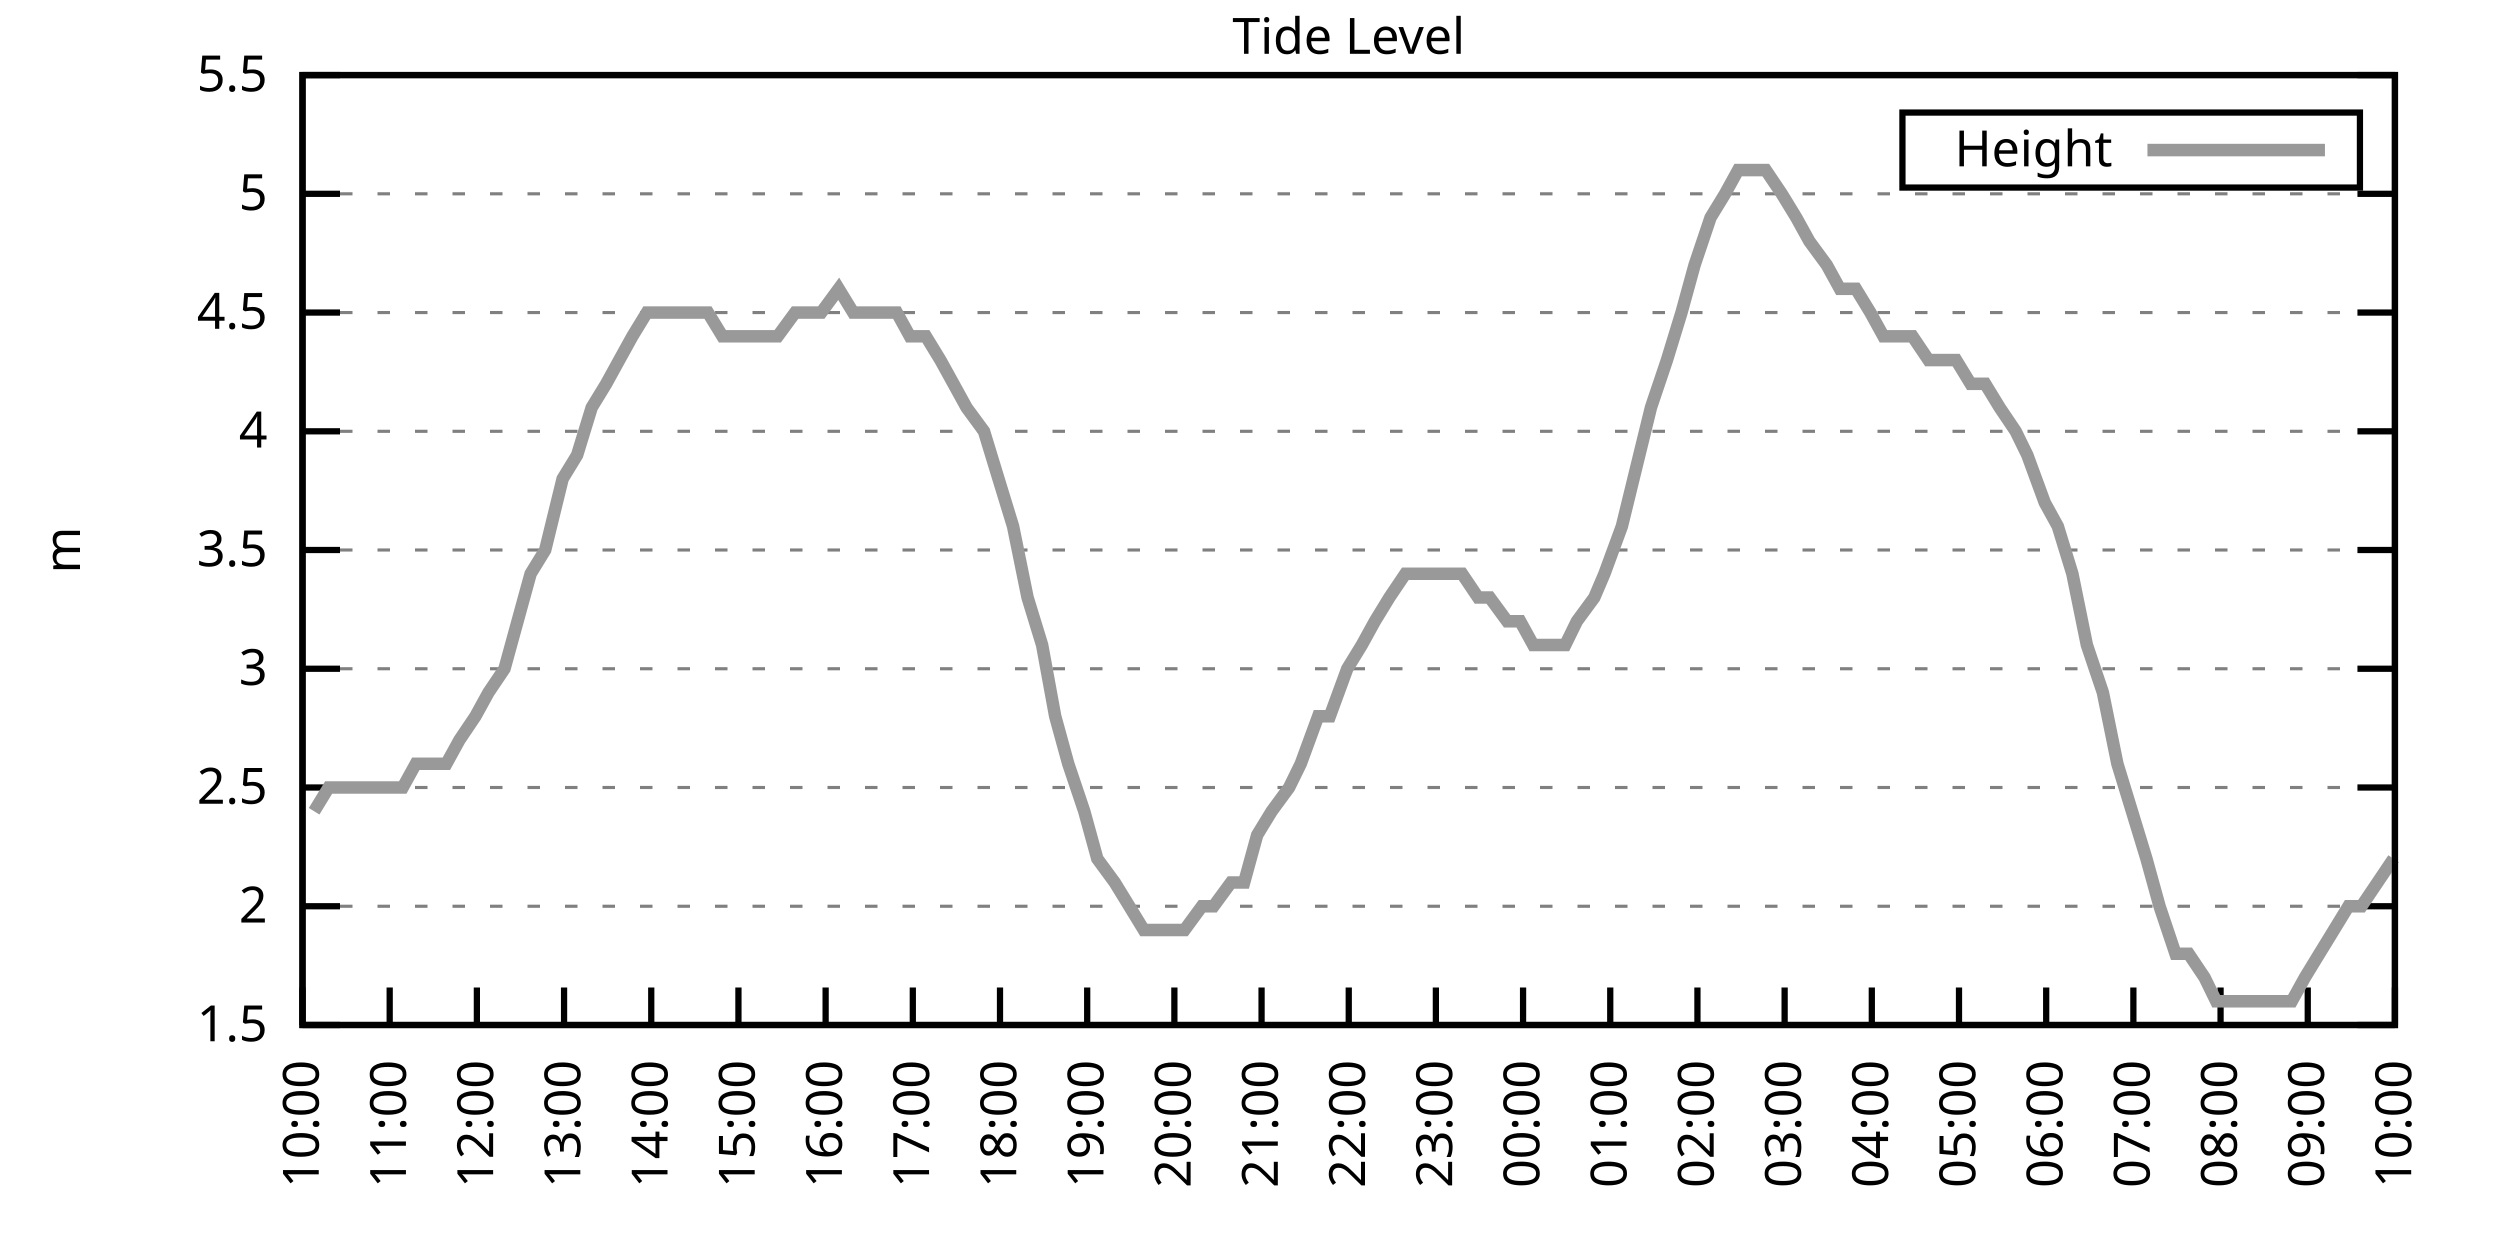
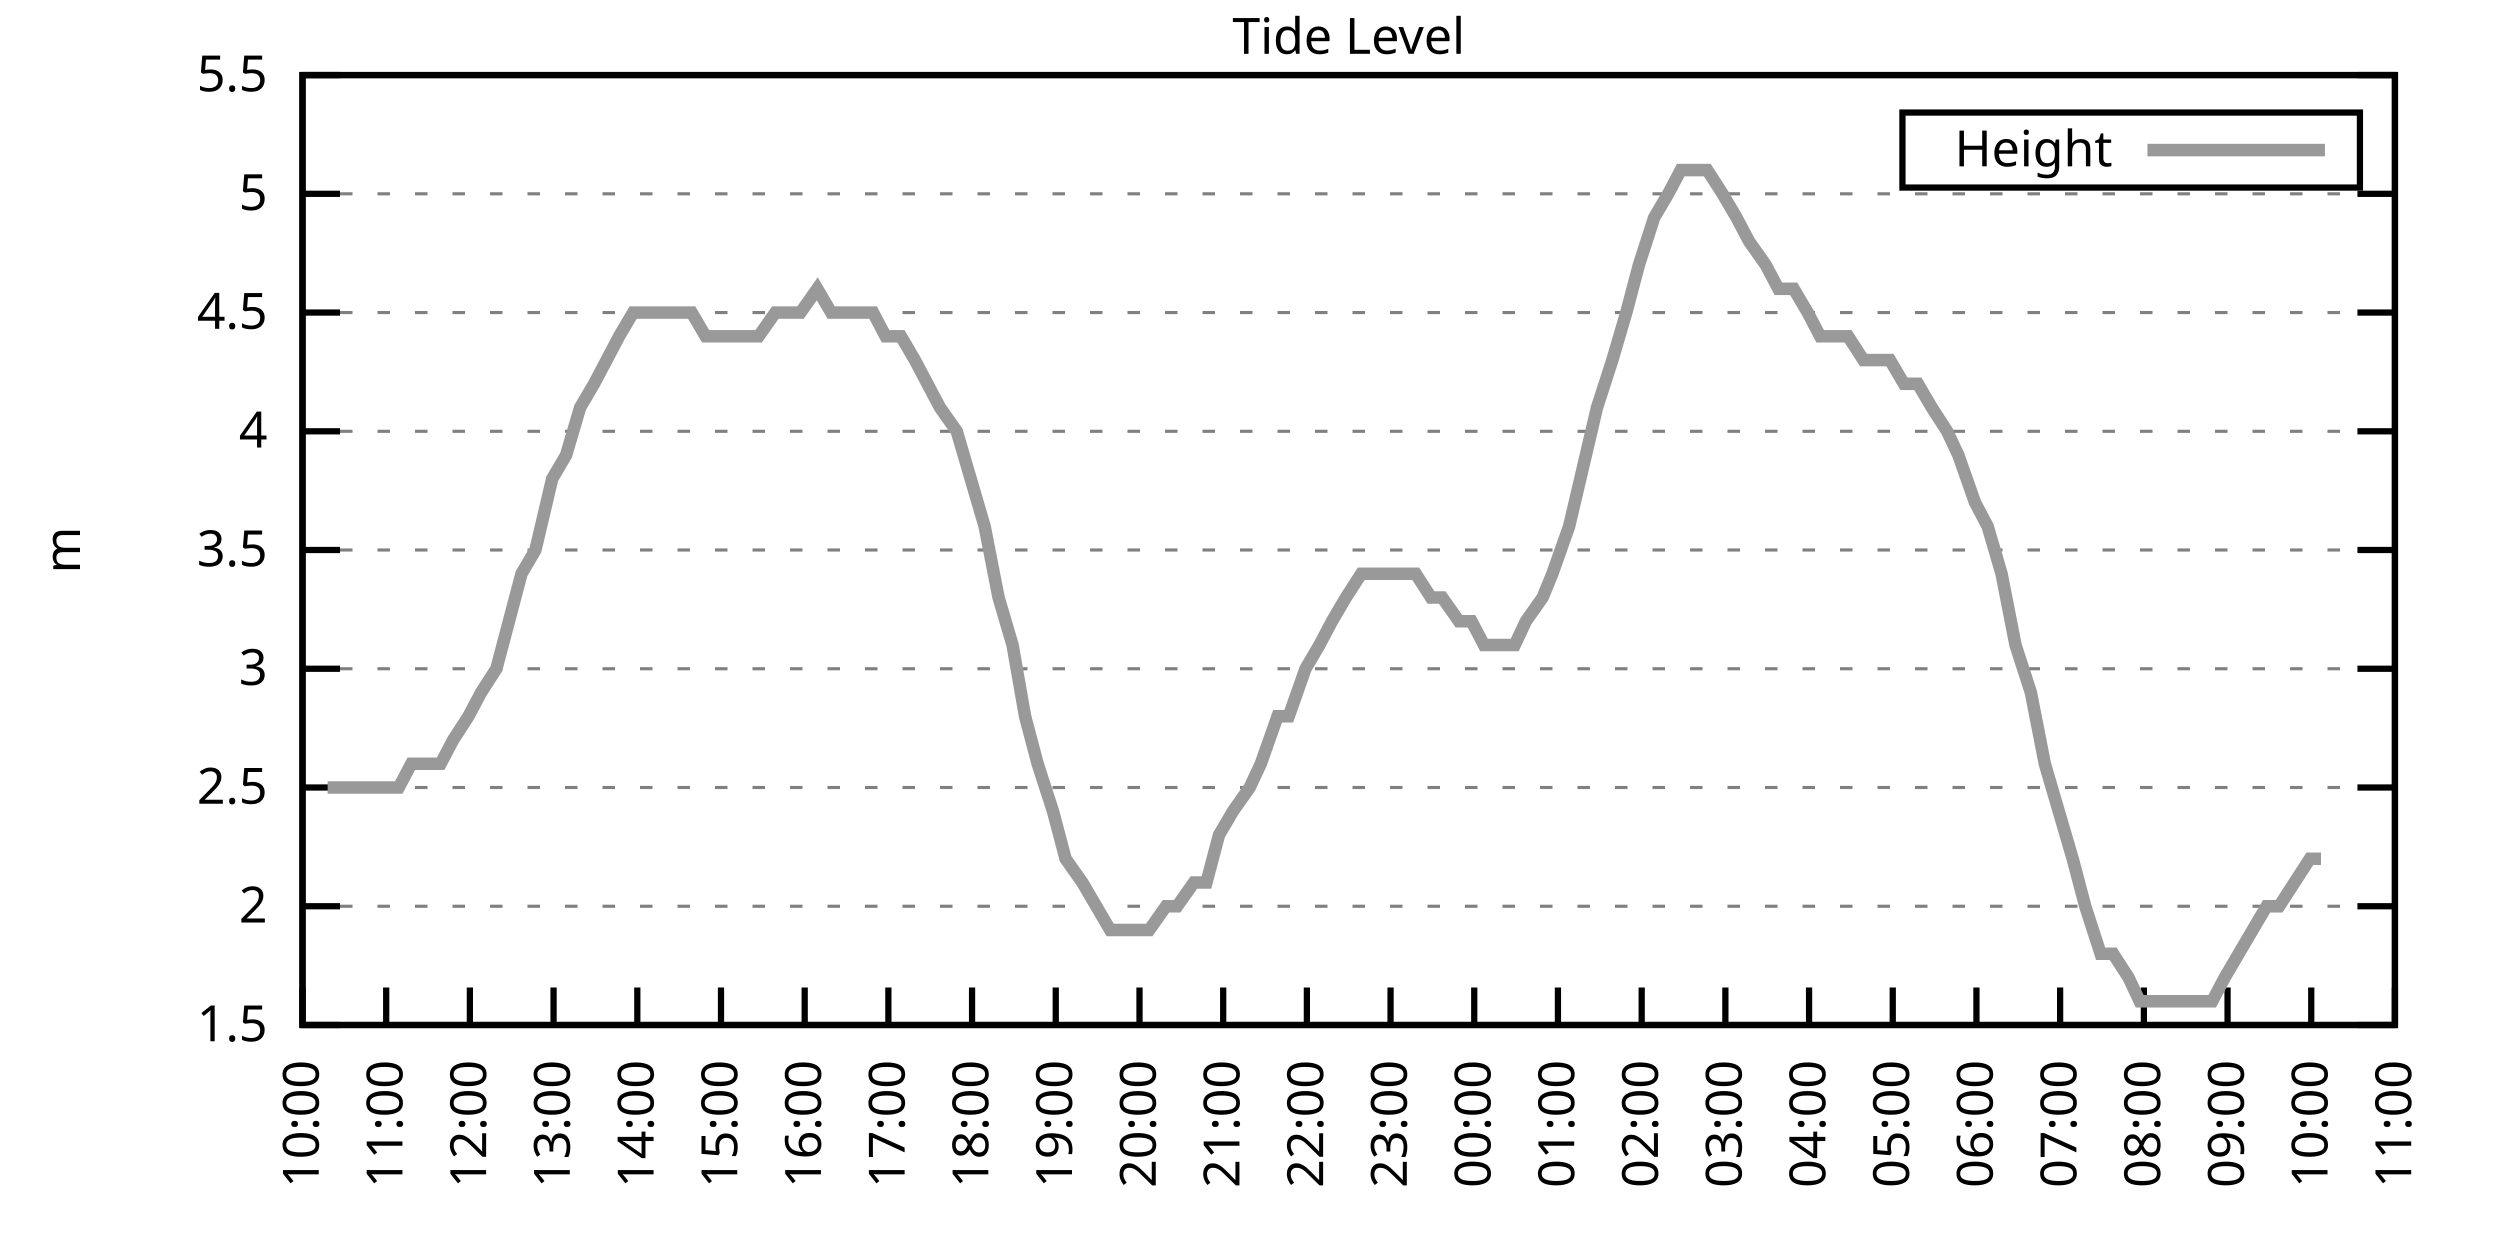
<svg xmlns="http://www.w3.org/2000/svg" xmlns:xlink="http://www.w3.org/1999/xlink" width="400" height="200" viewBox="0 0 400 200">
  <g id="gnuplot_canvas">
    <rect x="0" y="0" width="400" height="200" fill="none" />
    <defs>
      <circle id="gpDot" r="0.5" stroke-width="0.5" stroke="currentColor" />
      <path id="gpPt0" stroke-width="0.333" stroke="currentColor" d="M-1,0 h2 M0,-1 v2" />
      <path id="gpPt1" stroke-width="0.333" stroke="currentColor" d="M-1,-1 L1,1 M1,-1 L-1,1" />
      <path id="gpPt2" stroke-width="0.333" stroke="currentColor" d="M-1,0 L1,0 M0,-1 L0,1 M-1,-1 L1,1 M-1,1 L1,-1" />
      <rect id="gpPt3" stroke-width="0.333" stroke="currentColor" x="-1" y="-1" width="2" height="2" />
      <rect id="gpPt4" stroke-width="0.333" stroke="currentColor" fill="currentColor" x="-1" y="-1" width="2" height="2" />
      <circle id="gpPt5" stroke-width="0.333" stroke="currentColor" cx="0" cy="0" r="1" />
      <use xlink:href="#gpPt5" id="gpPt6" fill="currentColor" stroke="none" />
      <path id="gpPt7" stroke-width="0.333" stroke="currentColor" d="M0,-1.33 L-1.33,0.67 L1.33,0.67 z" />
      <use xlink:href="#gpPt7" id="gpPt8" fill="currentColor" stroke="none" />
      <use xlink:href="#gpPt7" id="gpPt9" stroke="currentColor" transform="rotate(180)" />
      <use xlink:href="#gpPt9" id="gpPt10" fill="currentColor" stroke="none" />
      <use xlink:href="#gpPt3" id="gpPt11" stroke="currentColor" transform="rotate(45)" />
      <use xlink:href="#gpPt11" id="gpPt12" fill="currentColor" stroke="none" />
      <path id="gpPt13" stroke-width="0.333" stroke="currentColor" d="M0,1.330 L1.265,0.411 L0.782,-1.067 L-0.782,-1.076 L-1.265,0.411 z" />
      <use xlink:href="#gpPt13" id="gpPt14" fill="currentColor" stroke="none" />
      <filter id="textbox" filterUnits="objectBoundingBox" x="0" y="0" height="1" width="1">
        <feFlood flood-color="white" flood-opacity="1" result="bgnd" />
        <feComposite in="SourceGraphic" in2="bgnd" operator="atop" />
      </filter>
      <filter id="greybox" filterUnits="objectBoundingBox" x="0" y="0" height="1" width="1">
        <feFlood flood-color="lightgrey" flood-opacity="1" result="grey" />
        <feComposite in="SourceGraphic" in2="grey" operator="atop" />
      </filter>
    </defs>
    <g fill="none" color="white" stroke="currentColor" stroke-width="1.00" stroke-linecap="butt" stroke-linejoin="miter">
</g>
    <g fill="none" color="black" stroke="currentColor" stroke-width="1.00" stroke-linecap="butt" stroke-linejoin="miter">
      <g stroke="none" shape-rendering="crispEdges">
        <polygon fill="rgb(255, 255, 255)" points="48.40,164.00 383.18,164.00 383.18,12.02 48.40,12.02 " />
      </g>
    </g>
    <g fill="none" color="black" stroke="currentColor" stroke-width="1.00" stroke-linecap="butt" stroke-linejoin="miter">
</g>
    <g fill="none" color="black" stroke="black" stroke-width="0.50" stroke-linecap="butt" stroke-linejoin="miter">
</g>
    <g fill="none" color="gray" stroke="currentColor" stroke-width="0.50" stroke-linecap="butt" stroke-linejoin="miter">
      <path stroke="gray" stroke-dasharray="2,4" class="gridline" d="M48.40,164.00 L383.19,164.00  " />
    </g>
    <g fill="none" color="gray" stroke="gray" stroke-width="1.00" stroke-linecap="butt" stroke-linejoin="miter">
</g>
    <g fill="none" color="black" stroke="currentColor" stroke-width="1.00" stroke-linecap="butt" stroke-linejoin="miter">
      <path stroke="black" d="M48.40,164.00 L54.40,164.00 M383.19,164.00 L377.19,164.00  " />
      <g transform="translate(42.80,166.60)" stroke="none" fill="black" font-family="Sans" font-size="8.00" text-anchor="end">
        <text>
          <tspan font-family="Sans"> 1.5</tspan>
        </text>
      </g>
    </g>
    <g fill="none" color="black" stroke="currentColor" stroke-width="1.00" stroke-linecap="butt" stroke-linejoin="miter">
</g>
    <g fill="none" color="black" stroke="black" stroke-width="0.50" stroke-linecap="butt" stroke-linejoin="miter">
</g>
    <g fill="none" color="gray" stroke="currentColor" stroke-width="0.50" stroke-linecap="butt" stroke-linejoin="miter">
      <path stroke="gray" stroke-dasharray="2,4" class="gridline" d="M48.40,145.00 L383.19,145.00  " />
    </g>
    <g fill="none" color="gray" stroke="gray" stroke-width="1.00" stroke-linecap="butt" stroke-linejoin="miter">
</g>
    <g fill="none" color="black" stroke="currentColor" stroke-width="1.00" stroke-linecap="butt" stroke-linejoin="miter">
      <path stroke="black" d="M48.40,145.00 L54.40,145.00 M383.19,145.00 L377.19,145.00  " />
      <g transform="translate(42.80,147.60)" stroke="none" fill="black" font-family="Sans" font-size="8.00" text-anchor="end">
        <text>
          <tspan font-family="Sans"> 2</tspan>
        </text>
      </g>
    </g>
    <g fill="none" color="black" stroke="currentColor" stroke-width="1.00" stroke-linecap="butt" stroke-linejoin="miter">
</g>
    <g fill="none" color="black" stroke="black" stroke-width="0.50" stroke-linecap="butt" stroke-linejoin="miter">
</g>
    <g fill="none" color="gray" stroke="currentColor" stroke-width="0.50" stroke-linecap="butt" stroke-linejoin="miter">
      <path stroke="gray" stroke-dasharray="2,4" class="gridline" d="M48.40,126.00 L383.19,126.00  " />
    </g>
    <g fill="none" color="gray" stroke="gray" stroke-width="1.00" stroke-linecap="butt" stroke-linejoin="miter">
</g>
    <g fill="none" color="black" stroke="currentColor" stroke-width="1.00" stroke-linecap="butt" stroke-linejoin="miter">
      <path stroke="black" d="M48.40,126.00 L54.40,126.00 M383.19,126.00 L377.19,126.00  " />
      <g transform="translate(42.80,128.60)" stroke="none" fill="black" font-family="Sans" font-size="8.00" text-anchor="end">
        <text>
          <tspan font-family="Sans"> 2.5</tspan>
        </text>
      </g>
    </g>
    <g fill="none" color="black" stroke="currentColor" stroke-width="1.00" stroke-linecap="butt" stroke-linejoin="miter">
</g>
    <g fill="none" color="black" stroke="black" stroke-width="0.50" stroke-linecap="butt" stroke-linejoin="miter">
</g>
    <g fill="none" color="gray" stroke="currentColor" stroke-width="0.50" stroke-linecap="butt" stroke-linejoin="miter">
      <path stroke="gray" stroke-dasharray="2,4" class="gridline" d="M48.40,107.00 L383.19,107.00  " />
    </g>
    <g fill="none" color="gray" stroke="gray" stroke-width="1.00" stroke-linecap="butt" stroke-linejoin="miter">
</g>
    <g fill="none" color="black" stroke="currentColor" stroke-width="1.00" stroke-linecap="butt" stroke-linejoin="miter">
      <path stroke="black" d="M48.40,107.00 L54.40,107.00 M383.19,107.00 L377.19,107.00  " />
      <g transform="translate(42.80,109.60)" stroke="none" fill="black" font-family="Sans" font-size="8.00" text-anchor="end">
        <text>
          <tspan font-family="Sans"> 3</tspan>
        </text>
      </g>
    </g>
    <g fill="none" color="black" stroke="currentColor" stroke-width="1.00" stroke-linecap="butt" stroke-linejoin="miter">
</g>
    <g fill="none" color="black" stroke="black" stroke-width="0.50" stroke-linecap="butt" stroke-linejoin="miter">
</g>
    <g fill="none" color="gray" stroke="currentColor" stroke-width="0.50" stroke-linecap="butt" stroke-linejoin="miter">
      <path stroke="gray" stroke-dasharray="2,4" class="gridline" d="M48.40,88.00 L383.19,88.00  " />
    </g>
    <g fill="none" color="gray" stroke="gray" stroke-width="1.00" stroke-linecap="butt" stroke-linejoin="miter">
</g>
    <g fill="none" color="black" stroke="currentColor" stroke-width="1.00" stroke-linecap="butt" stroke-linejoin="miter">
      <path stroke="black" d="M48.40,88.00 L54.40,88.00 M383.19,88.00 L377.19,88.00  " />
      <g transform="translate(42.80,90.60)" stroke="none" fill="black" font-family="Sans" font-size="8.00" text-anchor="end">
        <text>
          <tspan font-family="Sans"> 3.5</tspan>
        </text>
      </g>
    </g>
    <g fill="none" color="black" stroke="currentColor" stroke-width="1.00" stroke-linecap="butt" stroke-linejoin="miter">
</g>
    <g fill="none" color="black" stroke="black" stroke-width="0.50" stroke-linecap="butt" stroke-linejoin="miter">
</g>
    <g fill="none" color="gray" stroke="currentColor" stroke-width="0.50" stroke-linecap="butt" stroke-linejoin="miter">
      <path stroke="gray" stroke-dasharray="2,4" class="gridline" d="M48.40,69.01 L383.19,69.01  " />
    </g>
    <g fill="none" color="gray" stroke="gray" stroke-width="1.00" stroke-linecap="butt" stroke-linejoin="miter">
</g>
    <g fill="none" color="black" stroke="currentColor" stroke-width="1.00" stroke-linecap="butt" stroke-linejoin="miter">
      <path stroke="black" d="M48.40,69.01 L54.40,69.01 M383.19,69.01 L377.19,69.01  " />
      <g transform="translate(42.80,71.61)" stroke="none" fill="black" font-family="Sans" font-size="8.00" text-anchor="end">
        <text>
          <tspan font-family="Sans"> 4</tspan>
        </text>
      </g>
    </g>
    <g fill="none" color="black" stroke="currentColor" stroke-width="1.00" stroke-linecap="butt" stroke-linejoin="miter">
</g>
    <g fill="none" color="black" stroke="black" stroke-width="0.50" stroke-linecap="butt" stroke-linejoin="miter">
</g>
    <g fill="none" color="gray" stroke="currentColor" stroke-width="0.50" stroke-linecap="butt" stroke-linejoin="miter">
      <path stroke="gray" stroke-dasharray="2,4" class="gridline" d="M48.40,50.01 L383.19,50.01  " />
    </g>
    <g fill="none" color="gray" stroke="gray" stroke-width="1.00" stroke-linecap="butt" stroke-linejoin="miter">
</g>
    <g fill="none" color="black" stroke="currentColor" stroke-width="1.00" stroke-linecap="butt" stroke-linejoin="miter">
      <path stroke="black" d="M48.40,50.01 L54.40,50.01 M383.19,50.01 L377.19,50.01  " />
      <g transform="translate(42.80,52.61)" stroke="none" fill="black" font-family="Sans" font-size="8.00" text-anchor="end">
        <text>
          <tspan font-family="Sans"> 4.5</tspan>
        </text>
      </g>
    </g>
    <g fill="none" color="black" stroke="currentColor" stroke-width="1.00" stroke-linecap="butt" stroke-linejoin="miter">
</g>
    <g fill="none" color="black" stroke="black" stroke-width="0.50" stroke-linecap="butt" stroke-linejoin="miter">
</g>
    <g fill="none" color="gray" stroke="currentColor" stroke-width="0.50" stroke-linecap="butt" stroke-linejoin="miter">
      <path stroke="gray" stroke-dasharray="2,4" class="gridline" d="M48.40,31.01 L383.19,31.01  " />
    </g>
    <g fill="none" color="gray" stroke="gray" stroke-width="1.00" stroke-linecap="butt" stroke-linejoin="miter">
</g>
    <g fill="none" color="black" stroke="currentColor" stroke-width="1.00" stroke-linecap="butt" stroke-linejoin="miter">
      <path stroke="black" d="M48.40,31.01 L54.40,31.01 M383.19,31.01 L377.19,31.01  " />
      <g transform="translate(42.80,33.61)" stroke="none" fill="black" font-family="Sans" font-size="8.00" text-anchor="end">
        <text>
          <tspan font-family="Sans"> 5</tspan>
        </text>
      </g>
    </g>
    <g fill="none" color="black" stroke="currentColor" stroke-width="1.00" stroke-linecap="butt" stroke-linejoin="miter">
</g>
    <g fill="none" color="black" stroke="black" stroke-width="0.50" stroke-linecap="butt" stroke-linejoin="miter">
</g>
    <g fill="none" color="gray" stroke="currentColor" stroke-width="0.50" stroke-linecap="butt" stroke-linejoin="miter">
      <path stroke="gray" stroke-dasharray="2,4" class="gridline" d="M48.40,12.01 L383.19,12.01  " />
    </g>
    <g fill="none" color="gray" stroke="gray" stroke-width="1.00" stroke-linecap="butt" stroke-linejoin="miter">
</g>
    <g fill="none" color="black" stroke="currentColor" stroke-width="1.00" stroke-linecap="butt" stroke-linejoin="miter">
      <path stroke="black" d="M48.40,12.01 L54.40,12.01 M383.19,12.01 L377.19,12.01  " />
      <g transform="translate(42.80,14.61)" stroke="none" fill="black" font-family="Sans" font-size="8.00" text-anchor="end">
        <text>
          <tspan font-family="Sans"> 5.5</tspan>
        </text>
      </g>
    </g>
    <g fill="none" color="black" stroke="currentColor" stroke-width="1.00" stroke-linecap="butt" stroke-linejoin="miter">
      <path stroke="black" d="M48.40,164.00 L48.40,158.00  " />
      <g transform="translate(51.00,169.60) rotate(270.00)" stroke="none" fill="black" font-family="Sans" font-size="8.00" text-anchor="end">
        <text>
          <tspan font-family="Sans">10:00</tspan>
        </text>
      </g>
    </g>
    <g fill="none" color="black" stroke="currentColor" stroke-width="1.00" stroke-linecap="butt" stroke-linejoin="miter">
-       <path stroke="black" d="M62.35,164.00 L62.35,158.00  " />
-       <g transform="translate(64.95,169.60) rotate(270.00)" stroke="none" fill="black" font-family="Sans" font-size="8.00" text-anchor="end">
+       <path stroke="black" d="M61.79,164.00 L61.79,158.00  " />
+       <g transform="translate(64.39,169.60) rotate(270.00)" stroke="none" fill="black" font-family="Sans" font-size="8.00" text-anchor="end">
        <text>
          <tspan font-family="Sans">11:00</tspan>
        </text>
      </g>
    </g>
    <g fill="none" color="black" stroke="currentColor" stroke-width="1.00" stroke-linecap="butt" stroke-linejoin="miter">
-       <path stroke="black" d="M76.30,164.00 L76.30,158.00  " />
-       <g transform="translate(78.90,169.60) rotate(270.00)" stroke="none" fill="black" font-family="Sans" font-size="8.00" text-anchor="end">
+       <path stroke="black" d="M75.18,164.00 L75.18,158.00  " />
+       <g transform="translate(77.78,169.60) rotate(270.00)" stroke="none" fill="black" font-family="Sans" font-size="8.00" text-anchor="end">
        <text>
          <tspan font-family="Sans">12:00</tspan>
        </text>
      </g>
    </g>
    <g fill="none" color="black" stroke="currentColor" stroke-width="1.00" stroke-linecap="butt" stroke-linejoin="miter">
-       <path stroke="black" d="M90.25,164.00 L90.25,158.00  " />
-       <g transform="translate(92.85,169.60) rotate(270.00)" stroke="none" fill="black" font-family="Sans" font-size="8.00" text-anchor="end">
+       <path stroke="black" d="M88.57,164.00 L88.57,158.00  " />
+       <g transform="translate(91.17,169.60) rotate(270.00)" stroke="none" fill="black" font-family="Sans" font-size="8.00" text-anchor="end">
        <text>
          <tspan font-family="Sans">13:00</tspan>
        </text>
      </g>
    </g>
    <g fill="none" color="black" stroke="currentColor" stroke-width="1.00" stroke-linecap="butt" stroke-linejoin="miter">
-       <path stroke="black" d="M104.20,164.00 L104.20,158.00  " />
-       <g transform="translate(106.80,169.60) rotate(270.00)" stroke="none" fill="black" font-family="Sans" font-size="8.00" text-anchor="end">
+       <path stroke="black" d="M101.97,164.00 L101.97,158.00  " />
+       <g transform="translate(104.57,169.60) rotate(270.00)" stroke="none" fill="black" font-family="Sans" font-size="8.00" text-anchor="end">
        <text>
          <tspan font-family="Sans">14:00</tspan>
        </text>
      </g>
    </g>
    <g fill="none" color="black" stroke="currentColor" stroke-width="1.00" stroke-linecap="butt" stroke-linejoin="miter">
-       <path stroke="black" d="M118.15,164.00 L118.15,158.00  " />
-       <g transform="translate(120.75,169.60) rotate(270.00)" stroke="none" fill="black" font-family="Sans" font-size="8.00" text-anchor="end">
+       <path stroke="black" d="M115.36,164.00 L115.36,158.00  " />
+       <g transform="translate(117.96,169.60) rotate(270.00)" stroke="none" fill="black" font-family="Sans" font-size="8.00" text-anchor="end">
        <text>
          <tspan font-family="Sans">15:00</tspan>
        </text>
      </g>
    </g>
    <g fill="none" color="black" stroke="currentColor" stroke-width="1.00" stroke-linecap="butt" stroke-linejoin="miter">
-       <path stroke="black" d="M132.10,164.00 L132.10,158.00  " />
-       <g transform="translate(134.70,169.60) rotate(270.00)" stroke="none" fill="black" font-family="Sans" font-size="8.00" text-anchor="end">
+       <path stroke="black" d="M128.75,164.00 L128.75,158.00  " />
+       <g transform="translate(131.35,169.60) rotate(270.00)" stroke="none" fill="black" font-family="Sans" font-size="8.00" text-anchor="end">
        <text>
          <tspan font-family="Sans">16:00</tspan>
        </text>
      </g>
    </g>
    <g fill="none" color="black" stroke="currentColor" stroke-width="1.00" stroke-linecap="butt" stroke-linejoin="miter">
-       <path stroke="black" d="M146.05,164.00 L146.05,158.00  " />
-       <g transform="translate(148.65,169.60) rotate(270.00)" stroke="none" fill="black" font-family="Sans" font-size="8.00" text-anchor="end">
+       <path stroke="black" d="M142.14,164.00 L142.14,158.00  " />
+       <g transform="translate(144.74,169.60) rotate(270.00)" stroke="none" fill="black" font-family="Sans" font-size="8.00" text-anchor="end">
        <text>
          <tspan font-family="Sans">17:00</tspan>
        </text>
      </g>
    </g>
    <g fill="none" color="black" stroke="currentColor" stroke-width="1.00" stroke-linecap="butt" stroke-linejoin="miter">
-       <path stroke="black" d="M160.00,164.00 L160.00,158.00  " />
-       <g transform="translate(162.60,169.60) rotate(270.00)" stroke="none" fill="black" font-family="Sans" font-size="8.00" text-anchor="end">
+       <path stroke="black" d="M155.53,164.00 L155.53,158.00  " />
+       <g transform="translate(158.13,169.60) rotate(270.00)" stroke="none" fill="black" font-family="Sans" font-size="8.00" text-anchor="end">
        <text>
          <tspan font-family="Sans">18:00</tspan>
        </text>
      </g>
    </g>
    <g fill="none" color="black" stroke="currentColor" stroke-width="1.00" stroke-linecap="butt" stroke-linejoin="miter">
-       <path stroke="black" d="M173.95,164.00 L173.95,158.00  " />
-       <g transform="translate(176.55,169.60) rotate(270.00)" stroke="none" fill="black" font-family="Sans" font-size="8.00" text-anchor="end">
+       <path stroke="black" d="M168.92,164.00 L168.92,158.00  " />
+       <g transform="translate(171.52,169.60) rotate(270.00)" stroke="none" fill="black" font-family="Sans" font-size="8.00" text-anchor="end">
        <text>
          <tspan font-family="Sans">19:00</tspan>
        </text>
      </g>
    </g>
    <g fill="none" color="black" stroke="currentColor" stroke-width="1.00" stroke-linecap="butt" stroke-linejoin="miter">
-       <path stroke="black" d="M187.90,164.00 L187.90,158.00  " />
-       <g transform="translate(190.50,169.60) rotate(270.00)" stroke="none" fill="black" font-family="Sans" font-size="8.00" text-anchor="end">
+       <path stroke="black" d="M182.32,164.00 L182.32,158.00  " />
+       <g transform="translate(184.92,169.60) rotate(270.00)" stroke="none" fill="black" font-family="Sans" font-size="8.00" text-anchor="end">
        <text>
          <tspan font-family="Sans">20:00</tspan>
        </text>
      </g>
    </g>
    <g fill="none" color="black" stroke="currentColor" stroke-width="1.00" stroke-linecap="butt" stroke-linejoin="miter">
-       <path stroke="black" d="M201.85,164.00 L201.85,158.00  " />
-       <g transform="translate(204.45,169.60) rotate(270.00)" stroke="none" fill="black" font-family="Sans" font-size="8.00" text-anchor="end">
+       <path stroke="black" d="M195.71,164.00 L195.71,158.00  " />
+       <g transform="translate(198.31,169.60) rotate(270.00)" stroke="none" fill="black" font-family="Sans" font-size="8.00" text-anchor="end">
        <text>
          <tspan font-family="Sans">21:00</tspan>
        </text>
      </g>
    </g>
    <g fill="none" color="black" stroke="currentColor" stroke-width="1.00" stroke-linecap="butt" stroke-linejoin="miter">
-       <path stroke="black" d="M215.80,164.00 L215.80,158.00  " />
-       <g transform="translate(218.40,169.60) rotate(270.00)" stroke="none" fill="black" font-family="Sans" font-size="8.00" text-anchor="end">
+       <path stroke="black" d="M209.10,164.00 L209.10,158.00  " />
+       <g transform="translate(211.70,169.60) rotate(270.00)" stroke="none" fill="black" font-family="Sans" font-size="8.00" text-anchor="end">
        <text>
          <tspan font-family="Sans">22:00</tspan>
        </text>
      </g>
    </g>
    <g fill="none" color="black" stroke="currentColor" stroke-width="1.00" stroke-linecap="butt" stroke-linejoin="miter">
-       <path stroke="black" d="M229.74,164.00 L229.74,158.00  " />
-       <g transform="translate(232.34,169.60) rotate(270.00)" stroke="none" fill="black" font-family="Sans" font-size="8.00" text-anchor="end">
+       <path stroke="black" d="M222.49,164.00 L222.49,158.00  " />
+       <g transform="translate(225.09,169.60) rotate(270.00)" stroke="none" fill="black" font-family="Sans" font-size="8.00" text-anchor="end">
        <text>
          <tspan font-family="Sans">23:00</tspan>
        </text>
      </g>
    </g>
    <g fill="none" color="black" stroke="currentColor" stroke-width="1.00" stroke-linecap="butt" stroke-linejoin="miter">
-       <path stroke="black" d="M243.69,164.00 L243.69,158.00  " />
-       <g transform="translate(246.29,169.60) rotate(270.00)" stroke="none" fill="black" font-family="Sans" font-size="8.00" text-anchor="end">
+       <path stroke="black" d="M235.88,164.00 L235.88,158.00  " />
+       <g transform="translate(238.48,169.60) rotate(270.00)" stroke="none" fill="black" font-family="Sans" font-size="8.00" text-anchor="end">
        <text>
          <tspan font-family="Sans">00:00</tspan>
        </text>
      </g>
    </g>
    <g fill="none" color="black" stroke="currentColor" stroke-width="1.00" stroke-linecap="butt" stroke-linejoin="miter">
-       <path stroke="black" d="M257.64,164.00 L257.64,158.00  " />
-       <g transform="translate(260.24,169.60) rotate(270.00)" stroke="none" fill="black" font-family="Sans" font-size="8.00" text-anchor="end">
+       <path stroke="black" d="M249.27,164.00 L249.27,158.00  " />
+       <g transform="translate(251.87,169.60) rotate(270.00)" stroke="none" fill="black" font-family="Sans" font-size="8.00" text-anchor="end">
        <text>
          <tspan font-family="Sans">01:00</tspan>
        </text>
      </g>
    </g>
    <g fill="none" color="black" stroke="currentColor" stroke-width="1.00" stroke-linecap="butt" stroke-linejoin="miter">
-       <path stroke="black" d="M271.59,164.00 L271.59,158.00  " />
-       <g transform="translate(274.19,169.60) rotate(270.00)" stroke="none" fill="black" font-family="Sans" font-size="8.00" text-anchor="end">
+       <path stroke="black" d="M262.67,164.00 L262.67,158.00  " />
+       <g transform="translate(265.27,169.60) rotate(270.00)" stroke="none" fill="black" font-family="Sans" font-size="8.00" text-anchor="end">
        <text>
          <tspan font-family="Sans">02:00</tspan>
        </text>
      </g>
    </g>
    <g fill="none" color="black" stroke="currentColor" stroke-width="1.00" stroke-linecap="butt" stroke-linejoin="miter">
-       <path stroke="black" d="M285.54,164.00 L285.54,158.00  " />
-       <g transform="translate(288.14,169.60) rotate(270.00)" stroke="none" fill="black" font-family="Sans" font-size="8.00" text-anchor="end">
+       <path stroke="black" d="M276.06,164.00 L276.06,158.00  " />
+       <g transform="translate(278.66,169.60) rotate(270.00)" stroke="none" fill="black" font-family="Sans" font-size="8.00" text-anchor="end">
        <text>
          <tspan font-family="Sans">03:00</tspan>
        </text>
      </g>
    </g>
    <g fill="none" color="black" stroke="currentColor" stroke-width="1.00" stroke-linecap="butt" stroke-linejoin="miter">
-       <path stroke="black" d="M299.49,164.00 L299.49,158.00  " />
-       <g transform="translate(302.09,169.60) rotate(270.00)" stroke="none" fill="black" font-family="Sans" font-size="8.00" text-anchor="end">
+       <path stroke="black" d="M289.45,164.00 L289.45,158.00  " />
+       <g transform="translate(292.05,169.60) rotate(270.00)" stroke="none" fill="black" font-family="Sans" font-size="8.00" text-anchor="end">
        <text>
          <tspan font-family="Sans">04:00</tspan>
        </text>
      </g>
    </g>
    <g fill="none" color="black" stroke="currentColor" stroke-width="1.00" stroke-linecap="butt" stroke-linejoin="miter">
-       <path stroke="black" d="M313.44,164.00 L313.44,158.00  " />
-       <g transform="translate(316.04,169.60) rotate(270.00)" stroke="none" fill="black" font-family="Sans" font-size="8.00" text-anchor="end">
+       <path stroke="black" d="M302.84,164.00 L302.84,158.00  " />
+       <g transform="translate(305.44,169.60) rotate(270.00)" stroke="none" fill="black" font-family="Sans" font-size="8.00" text-anchor="end">
        <text>
          <tspan font-family="Sans">05:00</tspan>
        </text>
      </g>
    </g>
    <g fill="none" color="black" stroke="currentColor" stroke-width="1.00" stroke-linecap="butt" stroke-linejoin="miter">
-       <path stroke="black" d="M327.39,164.00 L327.39,158.00  " />
-       <g transform="translate(329.99,169.60) rotate(270.00)" stroke="none" fill="black" font-family="Sans" font-size="8.00" text-anchor="end">
+       <path stroke="black" d="M316.23,164.00 L316.23,158.00  " />
+       <g transform="translate(318.83,169.60) rotate(270.00)" stroke="none" fill="black" font-family="Sans" font-size="8.00" text-anchor="end">
        <text>
          <tspan font-family="Sans">06:00</tspan>
        </text>
      </g>
    </g>
    <g fill="none" color="black" stroke="currentColor" stroke-width="1.00" stroke-linecap="butt" stroke-linejoin="miter">
-       <path stroke="black" d="M341.34,164.00 L341.34,158.00  " />
-       <g transform="translate(343.94,169.60) rotate(270.00)" stroke="none" fill="black" font-family="Sans" font-size="8.00" text-anchor="end">
+       <path stroke="black" d="M329.62,164.00 L329.62,158.00  " />
+       <g transform="translate(332.22,169.60) rotate(270.00)" stroke="none" fill="black" font-family="Sans" font-size="8.00" text-anchor="end">
        <text>
          <tspan font-family="Sans">07:00</tspan>
        </text>
      </g>
    </g>
    <g fill="none" color="black" stroke="currentColor" stroke-width="1.00" stroke-linecap="butt" stroke-linejoin="miter">
-       <path stroke="black" d="M355.29,164.00 L355.29,158.00  " />
-       <g transform="translate(357.89,169.60) rotate(270.00)" stroke="none" fill="black" font-family="Sans" font-size="8.00" text-anchor="end">
+       <path stroke="black" d="M343.02,164.00 L343.02,158.00  " />
+       <g transform="translate(345.62,169.60) rotate(270.00)" stroke="none" fill="black" font-family="Sans" font-size="8.00" text-anchor="end">
        <text>
          <tspan font-family="Sans">08:00</tspan>
        </text>
      </g>
    </g>
    <g fill="none" color="black" stroke="currentColor" stroke-width="1.00" stroke-linecap="butt" stroke-linejoin="miter">
-       <path stroke="black" d="M369.24,164.00 L369.24,158.00  " />
-       <g transform="translate(371.84,169.60) rotate(270.00)" stroke="none" fill="black" font-family="Sans" font-size="8.00" text-anchor="end">
+       <path stroke="black" d="M356.41,164.00 L356.41,158.00  " />
+       <g transform="translate(359.01,169.60) rotate(270.00)" stroke="none" fill="black" font-family="Sans" font-size="8.00" text-anchor="end">
        <text>
          <tspan font-family="Sans">09:00</tspan>
+         </text>
+       </g>
+     </g>
+     <g fill="none" color="black" stroke="currentColor" stroke-width="1.00" stroke-linecap="butt" stroke-linejoin="miter">
+       <path stroke="black" d="M369.80,164.00 L369.80,158.00  " />
+       <g transform="translate(372.40,169.60) rotate(270.00)" stroke="none" fill="black" font-family="Sans" font-size="8.00" text-anchor="end">
+         <text>
+           <tspan font-family="Sans">10:00</tspan>
        </text>
      </g>
    </g>
    <g fill="none" color="black" stroke="currentColor" stroke-width="1.00" stroke-linecap="butt" stroke-linejoin="miter">
      <path stroke="black" d="M383.19,164.00 L383.19,158.00  " />
      <g transform="translate(385.79,169.60) rotate(270.00)" stroke="none" fill="black" font-family="Sans" font-size="8.00" text-anchor="end">
        <text>
-           <tspan font-family="Sans">10:00</tspan>
+           <tspan font-family="Sans">11:00</tspan>
        </text>
      </g>
    </g>
    <g fill="none" color="black" stroke="currentColor" stroke-width="1.00" stroke-linecap="butt" stroke-linejoin="miter">
</g>
    <g fill="none" color="black" stroke="currentColor" stroke-width="1.00" stroke-linecap="butt" stroke-linejoin="miter">
      <path stroke="black" d="M48.40,12.01 L48.40,164.00 L383.19,164.00 L383.19,12.01 L48.40,12.01 Z  " />
    </g>
    <g fill="none" color="black" stroke="currentColor" stroke-width="1.00" stroke-linecap="butt" stroke-linejoin="miter">
</g>
    <g fill="none" color="black" stroke="currentColor" stroke-width="1.00" stroke-linecap="butt" stroke-linejoin="miter">
      <path stroke="black" d="M304.39,30.01 L304.39,18.01 L377.59,18.01 L377.59,30.01 L304.39,30.01 Z  " />
    </g>
    <g id="Tide_level_plot_1">
      <g fill="none" color="white" stroke="black" stroke-width="2.00" stroke-linecap="butt" stroke-linejoin="miter">
</g>
      <g fill="none" color="black" stroke="currentColor" stroke-width="2.00" stroke-linecap="butt" stroke-linejoin="miter">
        <g transform="translate(337.99,26.61)" stroke="none" fill="black" font-family="Sans" font-size="8.00" text-anchor="end">
          <text>
            <tspan font-family="Sans">Height</tspan>
          </text>
        </g>
      </g>
      <g fill="none" color="black" stroke="currentColor" stroke-width="2.00" stroke-linecap="butt" stroke-linejoin="miter">
-         <path stroke="rgb(153, 153, 153)" d="M343.59,24.01 L371.99,24.01 M50.26,129.80 L52.58,126.00 L54.68,126.00 L57.47,126.00 L59.33,126.00 L61.88,126.00   L64.44,126.00 L66.53,122.20 L68.63,122.20 L71.42,122.20 L73.51,118.40 L76.07,114.60 L78.16,110.80 L80.72,107.00   L82.81,99.40 L84.90,91.80 L87.23,88.00 L90.02,76.61 L92.34,72.81 L94.67,65.21 L96.99,61.41 L99.08,57.61   L101.18,53.81 L103.50,50.01 L106.29,50.01 L108.38,50.01 L110.71,50.01 L113.27,50.01 L115.59,53.81 L117.68,53.81   L120.01,53.81 L122.33,53.81 L124.43,53.81 L127.22,50.01 L129.08,50.01 L131.40,50.01 L134.19,46.21 L136.51,50.01   L138.84,50.01 L141.16,50.01 L143.49,50.01 L145.58,53.81 L148.14,53.81 L150.46,57.61 L152.56,61.41 L154.65,65.21   L157.44,69.01 L159.76,76.61 L162.09,84.21 L164.41,95.60 L166.74,103.20 L168.83,114.60 L170.92,122.20 L173.48,129.80   L175.57,137.40 L178.36,141.20 L180.69,145.00 L183.01,148.80 L185.11,148.80 L187.66,148.80 L189.52,148.80 L192.31,145.00   L194.17,145.00 L196.96,141.20 L199.06,141.20 L201.15,133.60 L203.47,129.80 L206.26,126.00 L208.12,122.20 L210.91,114.60   L212.77,114.60 L215.56,107.00 L217.89,103.20 L219.98,99.40 L222.30,95.60 L224.86,91.80 L227.19,91.80 L229.51,91.80   L231.84,91.80 L233.93,91.80 L236.49,95.60 L238.35,95.60 L241.14,99.40 L243.23,99.40 L245.32,103.20 L248.11,103.20   L250.44,103.20 L252.30,99.40 L255.09,95.60 L256.71,91.80 L259.50,84.21 L261.36,76.61 L264.15,65.21 L266.71,57.61   L269.04,50.01 L271.13,42.41 L273.69,34.81 L276.01,31.01 L278.10,27.21 L280.20,27.21 L282.52,27.21 L285.08,31.01   L287.40,34.81 L289.50,38.61 L292.29,42.41 L294.38,46.21 L296.94,46.21 L299.26,50.01 L301.35,53.81 L303.68,53.81   L306.00,53.81 L308.56,57.61 L310.88,57.61 L312.98,57.61 L315.30,61.41 L317.63,61.41 L319.95,65.21 L322.51,69.01   L324.37,72.81 L327.16,80.41 L329.25,84.21 L331.58,91.80 L333.90,103.20 L336.46,110.80 L338.78,122.20 L341.11,129.80   L343.43,137.40 L345.53,145.00 L348.08,152.60 L350.18,152.60 L352.73,156.40 L354.59,160.20 L356.92,160.20 L359.71,160.20   L361.80,160.20 L364.36,160.20 L366.68,160.20 L368.78,156.40 L371.10,152.60 L373.43,148.80 L375.75,145.00 L377.84,145.00   L380.40,141.20 L382.96,137.40  " />
+         <path stroke="rgb(153, 153, 153)" d="M343.59,24.01 L371.99,24.01 M52.42,126.00 L54.43,126.00 L57.10,126.00 L58.89,126.00 L61.35,126.00 L63.80,126.00   L65.81,122.20 L67.82,122.20 L70.50,122.20 L72.50,118.40 L74.96,114.60 L76.97,110.80 L79.42,107.00 L81.43,99.40   L83.44,91.80 L85.67,88.00 L88.35,76.61 L90.58,72.81 L92.82,65.21 L95.05,61.41 L97.06,57.61 L99.06,53.81   L101.30,50.01 L103.98,50.01 L105.98,50.01 L108.22,50.01 L110.67,50.01 L112.90,53.81 L114.91,53.81 L117.14,53.81   L119.38,53.81 L121.38,53.81 L124.06,50.01 L125.85,50.01 L128.08,50.01 L130.76,46.21 L132.99,50.01 L135.22,50.01   L137.45,50.01 L139.69,50.01 L141.69,53.81 L144.15,53.81 L146.38,57.61 L148.39,61.41 L150.40,65.21 L153.08,69.01   L155.31,76.61 L157.54,84.21 L159.77,95.60 L162.01,103.20 L164.01,114.60 L166.02,122.20 L168.48,129.80 L170.49,137.40   L173.17,141.20 L175.40,145.00 L177.63,148.80 L179.64,148.80 L182.09,148.80 L183.88,148.80 L186.56,145.00 L188.34,145.00   L191.02,141.20 L193.03,141.20 L195.04,133.60 L197.27,129.80 L199.95,126.00 L201.73,122.20 L204.41,114.60 L206.20,114.60   L208.88,107.00 L211.11,103.20 L213.12,99.40 L215.35,95.60 L217.80,91.80 L220.04,91.80 L222.27,91.80 L224.50,91.80   L226.51,91.80 L228.96,95.60 L230.75,95.60 L233.43,99.40 L235.44,99.40 L237.44,103.20 L240.12,103.20 L242.36,103.20   L244.14,99.40 L246.82,95.60 L248.38,91.80 L251.06,84.21 L252.85,76.61 L255.52,65.21 L257.98,57.61 L260.21,50.01   L262.22,42.41 L264.67,34.81 L266.91,31.01 L268.92,27.21 L270.92,27.21 L273.16,27.21 L275.61,31.01 L277.84,34.81   L279.85,38.61 L282.53,42.41 L284.54,46.21 L286.99,46.21 L289.23,50.01 L291.23,53.81 L293.47,53.81 L295.70,53.81   L298.15,57.61 L300.39,57.61 L302.39,57.61 L304.63,61.41 L306.86,61.41 L309.09,65.21 L311.54,69.01 L313.33,72.81   L316.01,80.41 L318.02,84.21 L320.25,91.80 L322.48,103.20 L324.94,110.80 L327.17,122.20 L329.40,129.80 L331.63,137.40   L333.64,145.00 L336.10,152.60 L338.10,152.60 L340.56,156.40 L342.35,160.20 L344.58,160.20 L347.26,160.20 L349.26,160.20   L351.72,160.20 L353.95,160.20 L355.96,156.40 L358.19,152.60 L360.42,148.80 L362.66,145.00 L364.66,145.00 L367.12,141.20   L369.58,137.40 L371.36,137.40  " />
      </g>
    </g>
    <g fill="none" color="black" stroke="currentColor" stroke-width="2.00" stroke-linecap="butt" stroke-linejoin="miter">
</g>
    <g fill="none" color="black" stroke="black" stroke-width="1.00" stroke-linecap="butt" stroke-linejoin="miter">
</g>
    <g fill="none" color="black" stroke="currentColor" stroke-width="1.00" stroke-linecap="butt" stroke-linejoin="miter">
      <path stroke="black" d="M48.40,12.01 L48.40,164.00 L383.19,164.00 L383.19,12.01 L48.40,12.01 Z  " />
      <g transform="translate(12.80,88.01) rotate(270.00)" stroke="none" fill="black" font-family="Sans" font-size="8.00" text-anchor="middle">
        <text>
          <tspan font-family="Sans">m</tspan>
        </text>
      </g>
    </g>
    <g fill="none" color="black" stroke="currentColor" stroke-width="1.00" stroke-linecap="butt" stroke-linejoin="miter">
</g>
    <g fill="none" color="black" stroke="currentColor" stroke-width="1.00" stroke-linecap="butt" stroke-linejoin="miter">
      <g transform="translate(215.79,8.61)" stroke="none" fill="black" font-family="Sans" font-size="8.00" text-anchor="middle">
        <text>
          <tspan font-family="Sans">Tide Level</tspan>
        </text>
      </g>
    </g>
    <g fill="none" color="black" stroke="currentColor" stroke-width="1.00" stroke-linecap="butt" stroke-linejoin="miter">
</g>
  </g>
</svg>
